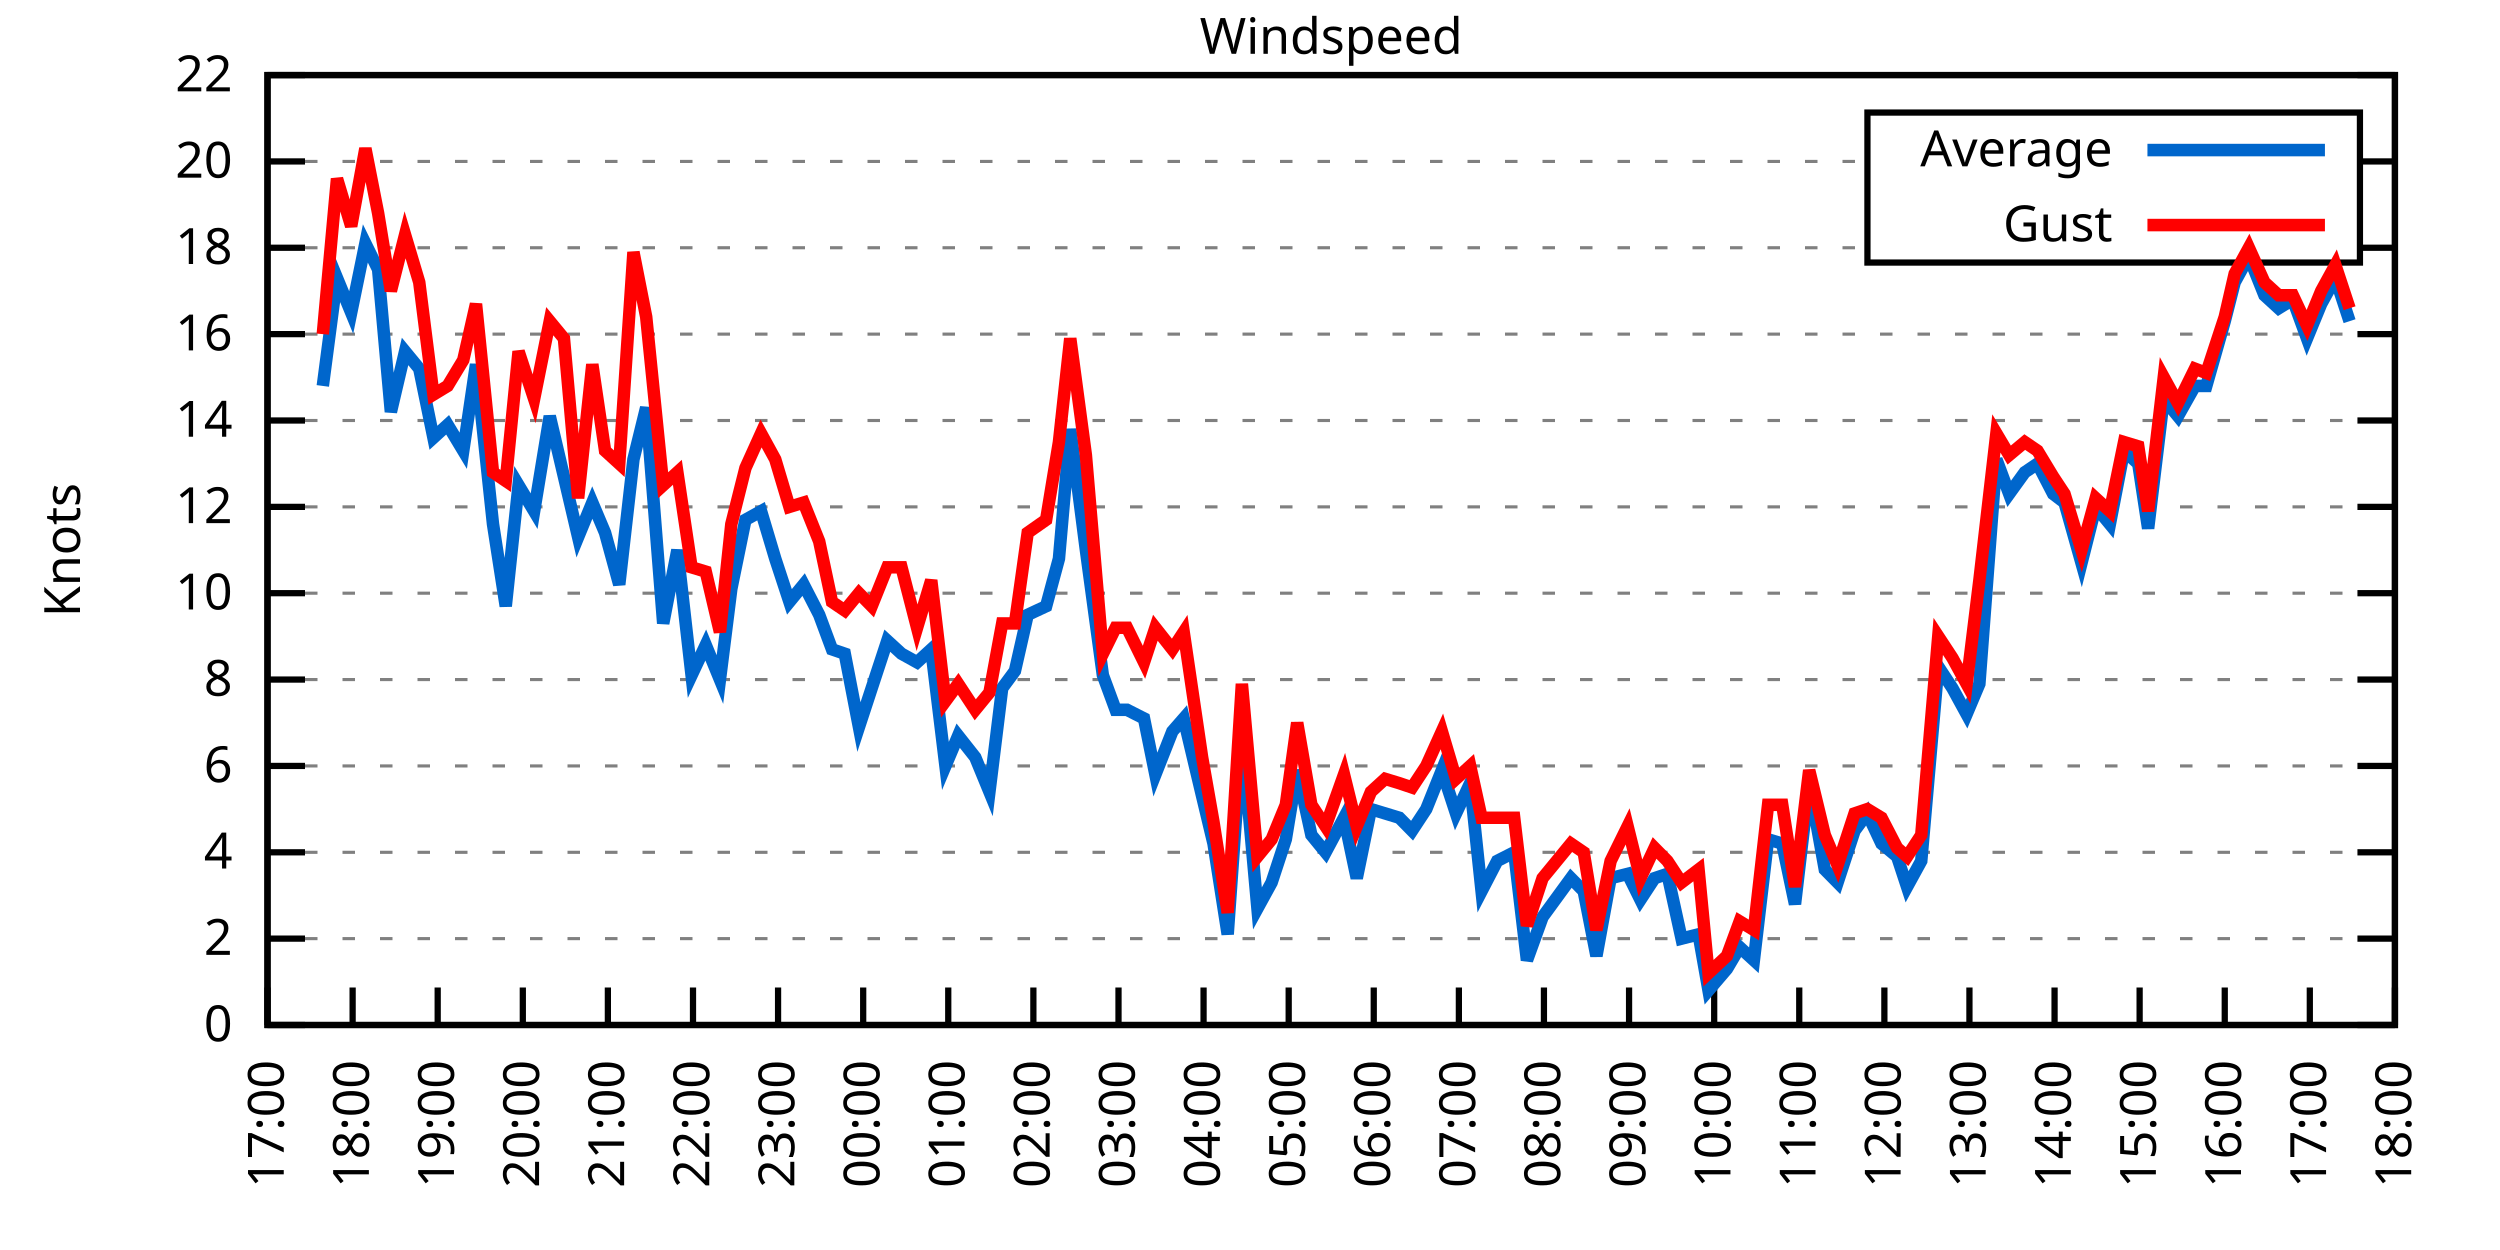
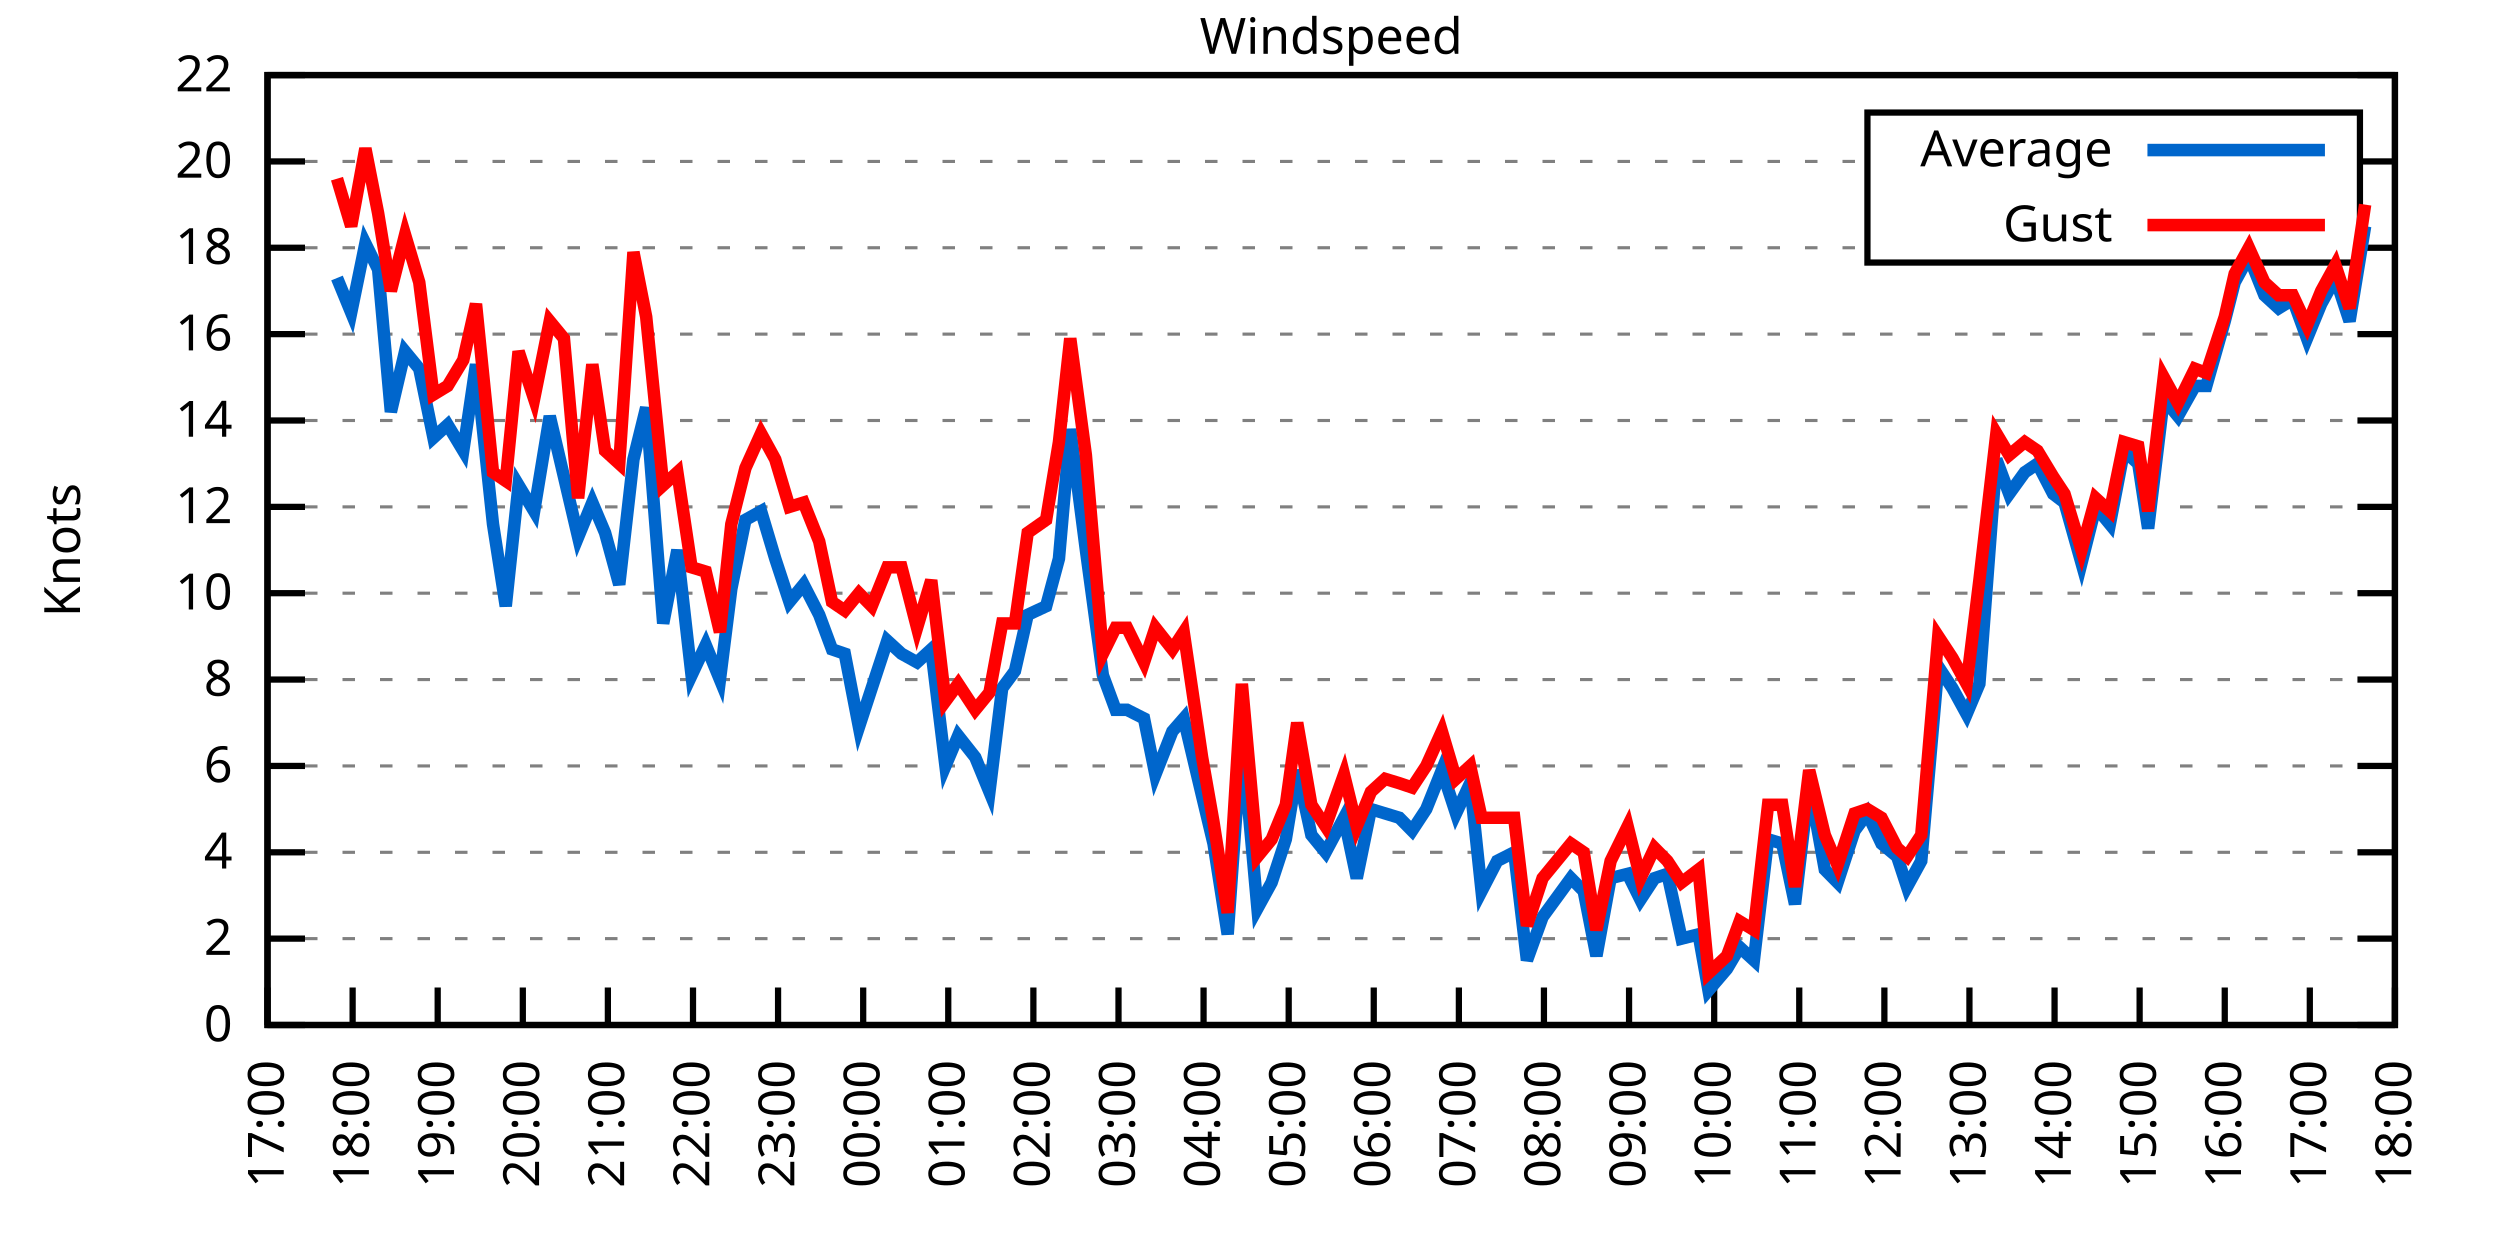
<svg xmlns="http://www.w3.org/2000/svg" xmlns:xlink="http://www.w3.org/1999/xlink" width="400" height="200" viewBox="0 0 400 200">
  <g id="gnuplot_canvas">
    <rect x="0" y="0" width="400" height="200" fill="none" />
    <defs>
      <circle id="gpDot" r="0.5" stroke-width="0.5" stroke="currentColor" />
      <path id="gpPt0" stroke-width="0.333" stroke="currentColor" d="M-1,0 h2 M0,-1 v2" />
      <path id="gpPt1" stroke-width="0.333" stroke="currentColor" d="M-1,-1 L1,1 M1,-1 L-1,1" />
      <path id="gpPt2" stroke-width="0.333" stroke="currentColor" d="M-1,0 L1,0 M0,-1 L0,1 M-1,-1 L1,1 M-1,1 L1,-1" />
      <rect id="gpPt3" stroke-width="0.333" stroke="currentColor" x="-1" y="-1" width="2" height="2" />
      <rect id="gpPt4" stroke-width="0.333" stroke="currentColor" fill="currentColor" x="-1" y="-1" width="2" height="2" />
      <circle id="gpPt5" stroke-width="0.333" stroke="currentColor" cx="0" cy="0" r="1" />
      <use xlink:href="#gpPt5" id="gpPt6" fill="currentColor" stroke="none" />
      <path id="gpPt7" stroke-width="0.333" stroke="currentColor" d="M0,-1.33 L-1.33,0.67 L1.33,0.67 z" />
      <use xlink:href="#gpPt7" id="gpPt8" fill="currentColor" stroke="none" />
      <use xlink:href="#gpPt7" id="gpPt9" stroke="currentColor" transform="rotate(180)" />
      <use xlink:href="#gpPt9" id="gpPt10" fill="currentColor" stroke="none" />
      <use xlink:href="#gpPt3" id="gpPt11" stroke="currentColor" transform="rotate(45)" />
      <use xlink:href="#gpPt11" id="gpPt12" fill="currentColor" stroke="none" />
      <path id="gpPt13" stroke-width="0.333" stroke="currentColor" d="M0,1.330 L1.265,0.411 L0.782,-1.067 L-0.782,-1.076 L-1.265,0.411 z" />
      <use xlink:href="#gpPt13" id="gpPt14" fill="currentColor" stroke="none" />
      <filter id="textbox" filterUnits="objectBoundingBox" x="0" y="0" height="1" width="1">
        <feFlood flood-color="white" flood-opacity="1" result="bgnd" />
        <feComposite in="SourceGraphic" in2="bgnd" operator="atop" />
      </filter>
      <filter id="greybox" filterUnits="objectBoundingBox" x="0" y="0" height="1" width="1">
        <feFlood flood-color="lightgrey" flood-opacity="1" result="grey" />
        <feComposite in="SourceGraphic" in2="grey" operator="atop" />
      </filter>
    </defs>
    <g fill="none" color="white" stroke="currentColor" stroke-width="1.00" stroke-linecap="butt" stroke-linejoin="miter">
</g>
    <g fill="none" color="black" stroke="currentColor" stroke-width="1.00" stroke-linecap="butt" stroke-linejoin="miter">
      <g stroke="none" shape-rendering="crispEdges">
        <polygon fill="rgb(255, 255, 255)" points="42.80,164.00 383.18,164.00 383.18,12.02 42.80,12.02 " />
      </g>
    </g>
    <g fill="none" color="black" stroke="currentColor" stroke-width="1.00" stroke-linecap="butt" stroke-linejoin="miter">
</g>
    <g fill="none" color="black" stroke="black" stroke-width="0.50" stroke-linecap="butt" stroke-linejoin="miter">
</g>
    <g fill="none" color="gray" stroke="currentColor" stroke-width="0.50" stroke-linecap="butt" stroke-linejoin="miter">
      <path stroke="gray" stroke-dasharray="2,4" class="gridline" d="M42.80,164.00 L383.19,164.00  " />
    </g>
    <g fill="none" color="gray" stroke="gray" stroke-width="1.00" stroke-linecap="butt" stroke-linejoin="miter">
</g>
    <g fill="none" color="black" stroke="currentColor" stroke-width="1.00" stroke-linecap="butt" stroke-linejoin="miter">
      <path stroke="black" d="M42.80,164.00 L48.80,164.00 M383.19,164.00 L377.19,164.00  " />
      <g transform="translate(37.20,166.60)" stroke="none" fill="black" font-family="Sans" font-size="8.00" text-anchor="end">
        <text>
          <tspan font-family="Sans"> 0</tspan>
        </text>
      </g>
    </g>
    <g fill="none" color="black" stroke="currentColor" stroke-width="1.00" stroke-linecap="butt" stroke-linejoin="miter">
</g>
    <g fill="none" color="black" stroke="black" stroke-width="0.50" stroke-linecap="butt" stroke-linejoin="miter">
</g>
    <g fill="none" color="gray" stroke="currentColor" stroke-width="0.50" stroke-linecap="butt" stroke-linejoin="miter">
      <path stroke="gray" stroke-dasharray="2,4" class="gridline" d="M42.80,150.18 L383.19,150.18  " />
    </g>
    <g fill="none" color="gray" stroke="gray" stroke-width="1.00" stroke-linecap="butt" stroke-linejoin="miter">
</g>
    <g fill="none" color="black" stroke="currentColor" stroke-width="1.00" stroke-linecap="butt" stroke-linejoin="miter">
      <path stroke="black" d="M42.80,150.18 L48.80,150.18 M383.19,150.18 L377.19,150.18  " />
      <g transform="translate(37.20,152.78)" stroke="none" fill="black" font-family="Sans" font-size="8.00" text-anchor="end">
        <text>
          <tspan font-family="Sans"> 2</tspan>
        </text>
      </g>
    </g>
    <g fill="none" color="black" stroke="currentColor" stroke-width="1.00" stroke-linecap="butt" stroke-linejoin="miter">
</g>
    <g fill="none" color="black" stroke="black" stroke-width="0.50" stroke-linecap="butt" stroke-linejoin="miter">
</g>
    <g fill="none" color="gray" stroke="currentColor" stroke-width="0.50" stroke-linecap="butt" stroke-linejoin="miter">
      <path stroke="gray" stroke-dasharray="2,4" class="gridline" d="M42.80,136.37 L383.19,136.37  " />
    </g>
    <g fill="none" color="gray" stroke="gray" stroke-width="1.00" stroke-linecap="butt" stroke-linejoin="miter">
</g>
    <g fill="none" color="black" stroke="currentColor" stroke-width="1.00" stroke-linecap="butt" stroke-linejoin="miter">
      <path stroke="black" d="M42.80,136.37 L48.80,136.37 M383.19,136.37 L377.19,136.37  " />
      <g transform="translate(37.20,138.97)" stroke="none" fill="black" font-family="Sans" font-size="8.00" text-anchor="end">
        <text>
          <tspan font-family="Sans"> 4</tspan>
        </text>
      </g>
    </g>
    <g fill="none" color="black" stroke="currentColor" stroke-width="1.00" stroke-linecap="butt" stroke-linejoin="miter">
</g>
    <g fill="none" color="black" stroke="black" stroke-width="0.50" stroke-linecap="butt" stroke-linejoin="miter">
</g>
    <g fill="none" color="gray" stroke="currentColor" stroke-width="0.50" stroke-linecap="butt" stroke-linejoin="miter">
      <path stroke="gray" stroke-dasharray="2,4" class="gridline" d="M42.80,122.55 L383.19,122.55  " />
    </g>
    <g fill="none" color="gray" stroke="gray" stroke-width="1.00" stroke-linecap="butt" stroke-linejoin="miter">
</g>
    <g fill="none" color="black" stroke="currentColor" stroke-width="1.00" stroke-linecap="butt" stroke-linejoin="miter">
      <path stroke="black" d="M42.80,122.55 L48.80,122.55 M383.19,122.55 L377.19,122.55  " />
      <g transform="translate(37.20,125.15)" stroke="none" fill="black" font-family="Sans" font-size="8.00" text-anchor="end">
        <text>
          <tspan font-family="Sans"> 6</tspan>
        </text>
      </g>
    </g>
    <g fill="none" color="black" stroke="currentColor" stroke-width="1.00" stroke-linecap="butt" stroke-linejoin="miter">
</g>
    <g fill="none" color="black" stroke="black" stroke-width="0.50" stroke-linecap="butt" stroke-linejoin="miter">
</g>
    <g fill="none" color="gray" stroke="currentColor" stroke-width="0.50" stroke-linecap="butt" stroke-linejoin="miter">
      <path stroke="gray" stroke-dasharray="2,4" class="gridline" d="M42.80,108.73 L383.19,108.73  " />
    </g>
    <g fill="none" color="gray" stroke="gray" stroke-width="1.00" stroke-linecap="butt" stroke-linejoin="miter">
</g>
    <g fill="none" color="black" stroke="currentColor" stroke-width="1.00" stroke-linecap="butt" stroke-linejoin="miter">
      <path stroke="black" d="M42.80,108.73 L48.80,108.73 M383.19,108.73 L377.19,108.73  " />
      <g transform="translate(37.20,111.33)" stroke="none" fill="black" font-family="Sans" font-size="8.00" text-anchor="end">
        <text>
          <tspan font-family="Sans"> 8</tspan>
        </text>
      </g>
    </g>
    <g fill="none" color="black" stroke="currentColor" stroke-width="1.00" stroke-linecap="butt" stroke-linejoin="miter">
</g>
    <g fill="none" color="black" stroke="black" stroke-width="0.50" stroke-linecap="butt" stroke-linejoin="miter">
</g>
    <g fill="none" color="gray" stroke="currentColor" stroke-width="0.50" stroke-linecap="butt" stroke-linejoin="miter">
      <path stroke="gray" stroke-dasharray="2,4" class="gridline" d="M42.80,94.91 L383.19,94.91  " />
    </g>
    <g fill="none" color="gray" stroke="gray" stroke-width="1.00" stroke-linecap="butt" stroke-linejoin="miter">
</g>
    <g fill="none" color="black" stroke="currentColor" stroke-width="1.00" stroke-linecap="butt" stroke-linejoin="miter">
      <path stroke="black" d="M42.80,94.91 L48.80,94.91 M383.19,94.91 L377.19,94.91  " />
      <g transform="translate(37.20,97.51)" stroke="none" fill="black" font-family="Sans" font-size="8.00" text-anchor="end">
        <text>
          <tspan font-family="Sans"> 10</tspan>
        </text>
      </g>
    </g>
    <g fill="none" color="black" stroke="currentColor" stroke-width="1.00" stroke-linecap="butt" stroke-linejoin="miter">
</g>
    <g fill="none" color="black" stroke="black" stroke-width="0.50" stroke-linecap="butt" stroke-linejoin="miter">
</g>
    <g fill="none" color="gray" stroke="currentColor" stroke-width="0.50" stroke-linecap="butt" stroke-linejoin="miter">
      <path stroke="gray" stroke-dasharray="2,4" class="gridline" d="M42.80,81.10 L383.19,81.10  " />
    </g>
    <g fill="none" color="gray" stroke="gray" stroke-width="1.00" stroke-linecap="butt" stroke-linejoin="miter">
</g>
    <g fill="none" color="black" stroke="currentColor" stroke-width="1.00" stroke-linecap="butt" stroke-linejoin="miter">
      <path stroke="black" d="M42.80,81.10 L48.80,81.10 M383.19,81.10 L377.19,81.10  " />
      <g transform="translate(37.20,83.70)" stroke="none" fill="black" font-family="Sans" font-size="8.00" text-anchor="end">
        <text>
          <tspan font-family="Sans"> 12</tspan>
        </text>
      </g>
    </g>
    <g fill="none" color="black" stroke="currentColor" stroke-width="1.00" stroke-linecap="butt" stroke-linejoin="miter">
</g>
    <g fill="none" color="black" stroke="black" stroke-width="0.50" stroke-linecap="butt" stroke-linejoin="miter">
</g>
    <g fill="none" color="gray" stroke="currentColor" stroke-width="0.50" stroke-linecap="butt" stroke-linejoin="miter">
      <path stroke="gray" stroke-dasharray="2,4" class="gridline" d="M42.80,67.28 L383.19,67.28  " />
    </g>
    <g fill="none" color="gray" stroke="gray" stroke-width="1.00" stroke-linecap="butt" stroke-linejoin="miter">
</g>
    <g fill="none" color="black" stroke="currentColor" stroke-width="1.00" stroke-linecap="butt" stroke-linejoin="miter">
      <path stroke="black" d="M42.80,67.28 L48.80,67.28 M383.19,67.28 L377.19,67.28  " />
      <g transform="translate(37.20,69.88)" stroke="none" fill="black" font-family="Sans" font-size="8.00" text-anchor="end">
        <text>
          <tspan font-family="Sans"> 14</tspan>
        </text>
      </g>
    </g>
    <g fill="none" color="black" stroke="currentColor" stroke-width="1.00" stroke-linecap="butt" stroke-linejoin="miter">
</g>
    <g fill="none" color="black" stroke="black" stroke-width="0.50" stroke-linecap="butt" stroke-linejoin="miter">
</g>
    <g fill="none" color="gray" stroke="currentColor" stroke-width="0.50" stroke-linecap="butt" stroke-linejoin="miter">
      <path stroke="gray" stroke-dasharray="2,4" class="gridline" d="M42.80,53.46 L383.19,53.46  " />
    </g>
    <g fill="none" color="gray" stroke="gray" stroke-width="1.00" stroke-linecap="butt" stroke-linejoin="miter">
</g>
    <g fill="none" color="black" stroke="currentColor" stroke-width="1.00" stroke-linecap="butt" stroke-linejoin="miter">
      <path stroke="black" d="M42.80,53.46 L48.80,53.46 M383.19,53.46 L377.19,53.46  " />
      <g transform="translate(37.20,56.06)" stroke="none" fill="black" font-family="Sans" font-size="8.00" text-anchor="end">
        <text>
          <tspan font-family="Sans"> 16</tspan>
        </text>
      </g>
    </g>
    <g fill="none" color="black" stroke="currentColor" stroke-width="1.00" stroke-linecap="butt" stroke-linejoin="miter">
</g>
    <g fill="none" color="black" stroke="black" stroke-width="0.50" stroke-linecap="butt" stroke-linejoin="miter">
</g>
    <g fill="none" color="gray" stroke="currentColor" stroke-width="0.50" stroke-linecap="butt" stroke-linejoin="miter">
      <path stroke="gray" stroke-dasharray="2,4" class="gridline" d="M42.80,39.64 L298.79,39.64 M377.59,39.64 L383.19,39.64  " />
    </g>
    <g fill="none" color="gray" stroke="gray" stroke-width="1.00" stroke-linecap="butt" stroke-linejoin="miter">
</g>
    <g fill="none" color="black" stroke="currentColor" stroke-width="1.00" stroke-linecap="butt" stroke-linejoin="miter">
      <path stroke="black" d="M42.80,39.64 L48.80,39.64 M383.19,39.64 L377.19,39.64  " />
      <g transform="translate(37.20,42.24)" stroke="none" fill="black" font-family="Sans" font-size="8.00" text-anchor="end">
        <text>
          <tspan font-family="Sans"> 18</tspan>
        </text>
      </g>
    </g>
    <g fill="none" color="black" stroke="currentColor" stroke-width="1.00" stroke-linecap="butt" stroke-linejoin="miter">
</g>
    <g fill="none" color="black" stroke="black" stroke-width="0.50" stroke-linecap="butt" stroke-linejoin="miter">
</g>
    <g fill="none" color="gray" stroke="currentColor" stroke-width="0.50" stroke-linecap="butt" stroke-linejoin="miter">
      <path stroke="gray" stroke-dasharray="2,4" class="gridline" d="M42.80,25.83 L298.79,25.83 M377.59,25.83 L383.19,25.83  " />
    </g>
    <g fill="none" color="gray" stroke="gray" stroke-width="1.00" stroke-linecap="butt" stroke-linejoin="miter">
</g>
    <g fill="none" color="black" stroke="currentColor" stroke-width="1.00" stroke-linecap="butt" stroke-linejoin="miter">
      <path stroke="black" d="M42.80,25.83 L48.80,25.83 M383.19,25.83 L377.19,25.83  " />
      <g transform="translate(37.20,28.43)" stroke="none" fill="black" font-family="Sans" font-size="8.00" text-anchor="end">
        <text>
          <tspan font-family="Sans"> 20</tspan>
        </text>
      </g>
    </g>
    <g fill="none" color="black" stroke="currentColor" stroke-width="1.00" stroke-linecap="butt" stroke-linejoin="miter">
</g>
    <g fill="none" color="black" stroke="black" stroke-width="0.50" stroke-linecap="butt" stroke-linejoin="miter">
</g>
    <g fill="none" color="gray" stroke="currentColor" stroke-width="0.50" stroke-linecap="butt" stroke-linejoin="miter">
      <path stroke="gray" stroke-dasharray="2,4" class="gridline" d="M42.80,12.01 L383.19,12.01  " />
    </g>
    <g fill="none" color="gray" stroke="gray" stroke-width="1.00" stroke-linecap="butt" stroke-linejoin="miter">
</g>
    <g fill="none" color="black" stroke="currentColor" stroke-width="1.00" stroke-linecap="butt" stroke-linejoin="miter">
      <path stroke="black" d="M42.80,12.01 L48.80,12.01 M383.19,12.01 L377.19,12.01  " />
      <g transform="translate(37.20,14.61)" stroke="none" fill="black" font-family="Sans" font-size="8.00" text-anchor="end">
        <text>
          <tspan font-family="Sans"> 22</tspan>
        </text>
      </g>
    </g>
    <g fill="none" color="black" stroke="currentColor" stroke-width="1.00" stroke-linecap="butt" stroke-linejoin="miter">
      <path stroke="black" d="M42.80,164.00 L42.80,158.00  " />
      <g transform="translate(45.40,169.60) rotate(270.00)" stroke="none" fill="black" font-family="Sans" font-size="8.00" text-anchor="end">
        <text>
          <tspan font-family="Sans">17:00</tspan>
        </text>
      </g>
    </g>
    <g fill="none" color="black" stroke="currentColor" stroke-width="1.00" stroke-linecap="butt" stroke-linejoin="miter">
      <path stroke="black" d="M56.42,164.00 L56.42,158.00  " />
      <g transform="translate(59.02,169.60) rotate(270.00)" stroke="none" fill="black" font-family="Sans" font-size="8.00" text-anchor="end">
        <text>
          <tspan font-family="Sans">18:00</tspan>
        </text>
      </g>
    </g>
    <g fill="none" color="black" stroke="currentColor" stroke-width="1.00" stroke-linecap="butt" stroke-linejoin="miter">
      <path stroke="black" d="M70.03,164.00 L70.03,158.00  " />
      <g transform="translate(72.63,169.60) rotate(270.00)" stroke="none" fill="black" font-family="Sans" font-size="8.00" text-anchor="end">
        <text>
          <tspan font-family="Sans">19:00</tspan>
        </text>
      </g>
    </g>
    <g fill="none" color="black" stroke="currentColor" stroke-width="1.00" stroke-linecap="butt" stroke-linejoin="miter">
      <path stroke="black" d="M83.65,164.00 L83.65,158.00  " />
      <g transform="translate(86.25,169.60) rotate(270.00)" stroke="none" fill="black" font-family="Sans" font-size="8.00" text-anchor="end">
        <text>
          <tspan font-family="Sans">20:00</tspan>
        </text>
      </g>
    </g>
    <g fill="none" color="black" stroke="currentColor" stroke-width="1.00" stroke-linecap="butt" stroke-linejoin="miter">
      <path stroke="black" d="M97.26,164.00 L97.26,158.00  " />
      <g transform="translate(99.86,169.60) rotate(270.00)" stroke="none" fill="black" font-family="Sans" font-size="8.00" text-anchor="end">
        <text>
          <tspan font-family="Sans">21:00</tspan>
        </text>
      </g>
    </g>
    <g fill="none" color="black" stroke="currentColor" stroke-width="1.00" stroke-linecap="butt" stroke-linejoin="miter">
      <path stroke="black" d="M110.88,164.00 L110.88,158.00  " />
      <g transform="translate(113.48,169.60) rotate(270.00)" stroke="none" fill="black" font-family="Sans" font-size="8.00" text-anchor="end">
        <text>
          <tspan font-family="Sans">22:00</tspan>
        </text>
      </g>
    </g>
    <g fill="none" color="black" stroke="currentColor" stroke-width="1.00" stroke-linecap="butt" stroke-linejoin="miter">
      <path stroke="black" d="M124.49,164.00 L124.49,158.00  " />
      <g transform="translate(127.09,169.60) rotate(270.00)" stroke="none" fill="black" font-family="Sans" font-size="8.00" text-anchor="end">
        <text>
          <tspan font-family="Sans">23:00</tspan>
        </text>
      </g>
    </g>
    <g fill="none" color="black" stroke="currentColor" stroke-width="1.00" stroke-linecap="butt" stroke-linejoin="miter">
      <path stroke="black" d="M138.11,164.00 L138.11,158.00  " />
      <g transform="translate(140.71,169.60) rotate(270.00)" stroke="none" fill="black" font-family="Sans" font-size="8.00" text-anchor="end">
        <text>
          <tspan font-family="Sans">00:00</tspan>
        </text>
      </g>
    </g>
    <g fill="none" color="black" stroke="currentColor" stroke-width="1.00" stroke-linecap="butt" stroke-linejoin="miter">
      <path stroke="black" d="M151.72,164.00 L151.72,158.00  " />
      <g transform="translate(154.32,169.60) rotate(270.00)" stroke="none" fill="black" font-family="Sans" font-size="8.00" text-anchor="end">
        <text>
          <tspan font-family="Sans">01:00</tspan>
        </text>
      </g>
    </g>
    <g fill="none" color="black" stroke="currentColor" stroke-width="1.00" stroke-linecap="butt" stroke-linejoin="miter">
      <path stroke="black" d="M165.34,164.00 L165.34,158.00  " />
      <g transform="translate(167.94,169.60) rotate(270.00)" stroke="none" fill="black" font-family="Sans" font-size="8.00" text-anchor="end">
        <text>
          <tspan font-family="Sans">02:00</tspan>
        </text>
      </g>
    </g>
    <g fill="none" color="black" stroke="currentColor" stroke-width="1.00" stroke-linecap="butt" stroke-linejoin="miter">
      <path stroke="black" d="M178.96,164.00 L178.96,158.00  " />
      <g transform="translate(181.56,169.60) rotate(270.00)" stroke="none" fill="black" font-family="Sans" font-size="8.00" text-anchor="end">
        <text>
          <tspan font-family="Sans">03:00</tspan>
        </text>
      </g>
    </g>
    <g fill="none" color="black" stroke="currentColor" stroke-width="1.00" stroke-linecap="butt" stroke-linejoin="miter">
      <path stroke="black" d="M192.57,164.00 L192.57,158.00  " />
      <g transform="translate(195.17,169.60) rotate(270.00)" stroke="none" fill="black" font-family="Sans" font-size="8.00" text-anchor="end">
        <text>
          <tspan font-family="Sans">04:00</tspan>
        </text>
      </g>
    </g>
    <g fill="none" color="black" stroke="currentColor" stroke-width="1.00" stroke-linecap="butt" stroke-linejoin="miter">
      <path stroke="black" d="M206.19,164.00 L206.19,158.00  " />
      <g transform="translate(208.79,169.60) rotate(270.00)" stroke="none" fill="black" font-family="Sans" font-size="8.00" text-anchor="end">
        <text>
          <tspan font-family="Sans">05:00</tspan>
        </text>
      </g>
    </g>
    <g fill="none" color="black" stroke="currentColor" stroke-width="1.00" stroke-linecap="butt" stroke-linejoin="miter">
      <path stroke="black" d="M219.80,164.00 L219.80,158.00  " />
      <g transform="translate(222.40,169.60) rotate(270.00)" stroke="none" fill="black" font-family="Sans" font-size="8.00" text-anchor="end">
        <text>
          <tspan font-family="Sans">06:00</tspan>
        </text>
      </g>
    </g>
    <g fill="none" color="black" stroke="currentColor" stroke-width="1.00" stroke-linecap="butt" stroke-linejoin="miter">
      <path stroke="black" d="M233.42,164.00 L233.42,158.00  " />
      <g transform="translate(236.02,169.60) rotate(270.00)" stroke="none" fill="black" font-family="Sans" font-size="8.00" text-anchor="end">
        <text>
          <tspan font-family="Sans">07:00</tspan>
        </text>
      </g>
    </g>
    <g fill="none" color="black" stroke="currentColor" stroke-width="1.00" stroke-linecap="butt" stroke-linejoin="miter">
      <path stroke="black" d="M247.03,164.00 L247.03,158.00  " />
      <g transform="translate(249.63,169.60) rotate(270.00)" stroke="none" fill="black" font-family="Sans" font-size="8.00" text-anchor="end">
        <text>
          <tspan font-family="Sans">08:00</tspan>
        </text>
      </g>
    </g>
    <g fill="none" color="black" stroke="currentColor" stroke-width="1.00" stroke-linecap="butt" stroke-linejoin="miter">
      <path stroke="black" d="M260.65,164.00 L260.65,158.00  " />
      <g transform="translate(263.25,169.60) rotate(270.00)" stroke="none" fill="black" font-family="Sans" font-size="8.00" text-anchor="end">
        <text>
          <tspan font-family="Sans">09:00</tspan>
        </text>
      </g>
    </g>
    <g fill="none" color="black" stroke="currentColor" stroke-width="1.00" stroke-linecap="butt" stroke-linejoin="miter">
      <path stroke="black" d="M274.27,164.00 L274.27,158.00  " />
      <g transform="translate(276.87,169.60) rotate(270.00)" stroke="none" fill="black" font-family="Sans" font-size="8.00" text-anchor="end">
        <text>
          <tspan font-family="Sans">10:00</tspan>
        </text>
      </g>
    </g>
    <g fill="none" color="black" stroke="currentColor" stroke-width="1.00" stroke-linecap="butt" stroke-linejoin="miter">
      <path stroke="black" d="M287.88,164.00 L287.88,158.00  " />
      <g transform="translate(290.48,169.60) rotate(270.00)" stroke="none" fill="black" font-family="Sans" font-size="8.00" text-anchor="end">
        <text>
          <tspan font-family="Sans">11:00</tspan>
        </text>
      </g>
    </g>
    <g fill="none" color="black" stroke="currentColor" stroke-width="1.00" stroke-linecap="butt" stroke-linejoin="miter">
      <path stroke="black" d="M301.50,164.00 L301.50,158.00  " />
      <g transform="translate(304.10,169.60) rotate(270.00)" stroke="none" fill="black" font-family="Sans" font-size="8.00" text-anchor="end">
        <text>
          <tspan font-family="Sans">12:00</tspan>
        </text>
      </g>
    </g>
    <g fill="none" color="black" stroke="currentColor" stroke-width="1.00" stroke-linecap="butt" stroke-linejoin="miter">
      <path stroke="black" d="M315.11,164.00 L315.11,158.00  " />
      <g transform="translate(317.71,169.60) rotate(270.00)" stroke="none" fill="black" font-family="Sans" font-size="8.00" text-anchor="end">
        <text>
          <tspan font-family="Sans">13:00</tspan>
        </text>
      </g>
    </g>
    <g fill="none" color="black" stroke="currentColor" stroke-width="1.00" stroke-linecap="butt" stroke-linejoin="miter">
      <path stroke="black" d="M328.73,164.00 L328.73,158.00  " />
      <g transform="translate(331.33,169.60) rotate(270.00)" stroke="none" fill="black" font-family="Sans" font-size="8.00" text-anchor="end">
        <text>
          <tspan font-family="Sans">14:00</tspan>
        </text>
      </g>
    </g>
    <g fill="none" color="black" stroke="currentColor" stroke-width="1.00" stroke-linecap="butt" stroke-linejoin="miter">
      <path stroke="black" d="M342.34,164.00 L342.34,158.00  " />
      <g transform="translate(344.94,169.60) rotate(270.00)" stroke="none" fill="black" font-family="Sans" font-size="8.00" text-anchor="end">
        <text>
          <tspan font-family="Sans">15:00</tspan>
        </text>
      </g>
    </g>
    <g fill="none" color="black" stroke="currentColor" stroke-width="1.00" stroke-linecap="butt" stroke-linejoin="miter">
      <path stroke="black" d="M355.96,164.00 L355.96,158.00  " />
      <g transform="translate(358.56,169.60) rotate(270.00)" stroke="none" fill="black" font-family="Sans" font-size="8.00" text-anchor="end">
        <text>
          <tspan font-family="Sans">16:00</tspan>
        </text>
      </g>
    </g>
    <g fill="none" color="black" stroke="currentColor" stroke-width="1.00" stroke-linecap="butt" stroke-linejoin="miter">
      <path stroke="black" d="M369.57,164.00 L369.57,158.00  " />
      <g transform="translate(372.17,169.60) rotate(270.00)" stroke="none" fill="black" font-family="Sans" font-size="8.00" text-anchor="end">
        <text>
          <tspan font-family="Sans">17:00</tspan>
        </text>
      </g>
    </g>
    <g fill="none" color="black" stroke="currentColor" stroke-width="1.00" stroke-linecap="butt" stroke-linejoin="miter">
      <path stroke="black" d="M383.19,164.00 L383.19,158.00  " />
      <g transform="translate(385.79,169.60) rotate(270.00)" stroke="none" fill="black" font-family="Sans" font-size="8.00" text-anchor="end">
        <text>
          <tspan font-family="Sans">18:00</tspan>
        </text>
      </g>
    </g>
    <g fill="none" color="black" stroke="currentColor" stroke-width="1.00" stroke-linecap="butt" stroke-linejoin="miter">
</g>
    <g fill="none" color="black" stroke="currentColor" stroke-width="1.00" stroke-linecap="butt" stroke-linejoin="miter">
      <path stroke="black" d="M42.80,12.01 L42.80,164.00 L383.19,164.00 L383.19,12.01 L42.80,12.01 Z  " />
    </g>
    <g fill="none" color="black" stroke="currentColor" stroke-width="1.00" stroke-linecap="butt" stroke-linejoin="miter">
</g>
    <g fill="none" color="black" stroke="currentColor" stroke-width="1.00" stroke-linecap="butt" stroke-linejoin="miter">
      <path stroke="black" d="M298.79,42.01 L298.79,18.01 L377.59,18.01 L377.59,42.01 L298.79,42.01 Z  " />
    </g>
    <g id="Windspeed_plot_1">
      <g fill="none" color="white" stroke="black" stroke-width="2.00" stroke-linecap="butt" stroke-linejoin="miter">
</g>
      <g fill="none" color="black" stroke="currentColor" stroke-width="2.00" stroke-linecap="butt" stroke-linejoin="miter">
        <g transform="translate(337.99,26.61)" stroke="none" fill="black" font-family="Sans" font-size="8.00" text-anchor="end">
          <text>
            <tspan font-family="Sans">Average</tspan>
          </text>
        </g>
      </g>
      <g fill="none" color="black" stroke="currentColor" stroke-width="2.00" stroke-linecap="butt" stroke-linejoin="miter">
-         <path stroke="rgb(  0, 102, 204)" d="M343.59,24.01 L371.99,24.01 M51.65,61.75 L53.92,44.48 L56.19,50.01 L58.46,38.95 L60.50,43.10 L62.54,65.90   L64.81,56.23 L67.08,58.99 L69.35,70.04 L71.62,67.97 L74.12,72.12 L76.16,58.30 L78.88,83.86 L80.92,96.99   L82.97,77.64 L85.46,81.79 L87.96,66.59 L90.23,76.26 L92.50,85.93 L94.77,80.41 L96.81,85.24 L99.08,93.53   L101.35,73.50 L103.39,65.21 L106.11,99.75 L108.38,88.00 L110.65,108.04 L112.92,103.20 L115.19,108.73 L117.01,94.22   L119.27,83.17 L121.77,81.79 L124.04,89.39 L126.31,96.30 L128.58,93.53 L131.07,98.37 L133.12,103.89 L135.16,104.59   L137.43,116.33 L139.47,110.11 L141.97,102.51 L144.24,104.59 L146.73,105.97 L149.00,103.89 L151.27,122.55 L153.31,117.71   L156.04,121.17 L158.31,126.69 L160.35,110.11 L162.39,107.35 L164.43,98.37 L167.38,96.99 L169.43,89.39 L171.24,68.66   L173.74,88.00 L176.46,108.04 L178.50,113.57 L180.32,113.57 L183.04,114.95 L184.86,123.93 L187.58,117.02 L189.39,114.95   L192.34,127.38 L194.16,134.98 L196.43,149.49 L198.70,117.71 L201.19,145.35 L203.46,141.20 L205.73,134.29 L207.55,123.24   L209.82,133.60 L212.09,136.37 L215.04,130.84 L217.08,140.51 L219.35,129.46 L221.62,130.15 L223.89,130.84 L225.93,132.91   L228.20,129.46 L230.70,123.24 L232.96,130.15 L235.23,125.31 L237.05,142.58 L239.55,137.75 L242.27,136.37 L244.31,153.64   L246.81,146.73 L251.35,140.51 L253.39,142.58 L255.43,152.95 L257.70,140.51 L260.42,139.82 L262.47,143.96 L264.73,140.51   L266.78,139.82 L269.05,150.18 L271.77,149.49 L273.36,158.47 L276.31,155.02 L278.35,151.56 L280.62,153.64 L282.89,134.29   L285.16,134.98 L287.20,144.66 L289.47,125.31 L291.97,139.13 L294.01,141.20 L296.73,132.91 L298.77,130.15 L301.04,134.98   L303.54,137.06 L305.13,141.89 L307.40,137.75 L310.12,106.66 L312.39,110.11 L314.66,114.26 L316.70,109.42 L319.42,73.50   L321.47,79.02 L323.96,75.57 L326.00,74.19 L328.50,79.02 L330.32,80.41 L333.04,90.08 L335.31,81.10 L337.58,83.86   L339.85,72.12 L342.12,74.19 L343.70,84.55 L346.20,63.82 L348.47,66.59 L351.19,61.75 L353.01,61.75 L355.96,51.39   L357.55,45.17 L359.82,41.03 L362.31,47.24 L364.58,49.32 L366.85,47.93 L369.12,54.15 L371.39,48.63 L373.66,44.48   L375.93,51.39  " />
+         <path stroke="rgb(  0, 102, 204)" d="M343.59,24.01 L371.99,24.01 M53.92,44.48 L56.19,50.01 L58.46,38.95 L60.50,43.10 L62.54,65.90 L64.81,56.23   L67.08,58.99 L69.35,70.04 L71.62,67.97 L74.12,72.12 L76.16,58.30 L78.88,83.86 L80.92,96.99 L82.97,77.64   L85.46,81.79 L87.96,66.59 L90.23,76.26 L92.50,85.93 L94.77,80.41 L96.81,85.24 L99.08,93.53 L101.35,73.50   L103.39,65.21 L106.11,99.75 L108.38,88.00 L110.65,108.04 L112.92,103.20 L115.19,108.73 L117.01,94.22 L119.27,83.17   L121.77,81.79 L124.04,89.39 L126.31,96.30 L128.58,93.53 L131.07,98.37 L133.12,103.89 L135.16,104.59 L137.43,116.33   L139.47,110.11 L141.97,102.51 L144.24,104.59 L146.73,105.97 L149.00,103.89 L151.27,122.55 L153.31,117.71 L156.04,121.17   L158.31,126.69 L160.35,110.11 L162.39,107.35 L164.43,98.37 L167.38,96.99 L169.43,89.39 L171.24,68.66 L173.74,88.00   L176.46,108.04 L178.50,113.57 L180.32,113.57 L183.04,114.95 L184.86,123.93 L187.58,117.02 L189.39,114.95 L192.34,127.38   L194.16,134.98 L196.43,149.49 L198.70,117.71 L201.19,145.35 L203.46,141.20 L205.73,134.29 L207.55,123.24 L209.82,133.60   L212.09,136.37 L215.04,130.84 L217.08,140.51 L219.35,129.46 L221.62,130.15 L223.89,130.84 L225.93,132.91 L228.20,129.46   L230.70,123.24 L232.96,130.15 L235.23,125.31 L237.05,142.58 L239.55,137.75 L242.27,136.37 L244.31,153.64 L246.81,146.73   L251.35,140.51 L253.39,142.58 L255.43,152.95 L257.70,140.51 L260.42,139.82 L262.47,143.96 L264.73,140.51 L266.78,139.82   L269.05,150.18 L271.77,149.49 L273.36,158.47 L276.31,155.02 L278.35,151.56 L280.62,153.64 L282.89,134.29 L285.16,134.98   L287.20,144.66 L289.47,125.31 L291.97,139.13 L294.01,141.20 L296.73,132.91 L298.77,130.15 L301.04,134.98 L303.54,137.06   L305.13,141.89 L307.40,137.75 L310.12,106.66 L312.39,110.11 L314.66,114.26 L316.70,109.42 L319.42,73.50 L321.47,79.02   L323.96,75.57 L326.00,74.19 L328.50,79.02 L330.32,80.41 L333.04,90.08 L335.31,81.10 L337.58,83.86 L339.85,72.12   L342.12,74.19 L343.70,84.55 L346.20,63.82 L348.47,66.59 L351.19,61.75 L353.01,61.75 L355.96,51.39 L357.55,45.17   L359.82,41.03 L362.31,47.24 L364.58,49.32 L366.85,47.93 L369.12,54.15 L371.39,48.63 L373.66,44.48 L375.93,51.39   L378.42,36.19  " />
      </g>
    </g>
    <g id="Windspeed_plot_2">
      <g fill="none" color="black" stroke="currentColor" stroke-width="2.00" stroke-linecap="butt" stroke-linejoin="miter">
        <g transform="translate(337.99,38.61)" stroke="none" fill="black" font-family="Sans" font-size="8.00" text-anchor="end">
          <text>
            <tspan font-family="Sans">Gust</tspan>
          </text>
        </g>
      </g>
      <g fill="none" color="black" stroke="currentColor" stroke-width="2.00" stroke-linecap="butt" stroke-linejoin="miter">
-         <path stroke="rgb(255,   0,   0)" d="M343.59,36.01 L371.99,36.01 M51.65,53.46 L53.92,28.59 L56.19,36.19 L58.46,23.75 L60.50,34.12 L62.54,46.55   L64.81,37.57 L67.08,45.17 L69.35,63.13 L71.62,61.75 L74.12,57.61 L76.16,48.63 L78.88,75.57 L80.92,76.95   L82.97,56.23 L85.46,63.82 L87.96,51.39 L90.23,54.15 L92.50,79.71 L94.77,58.30 L96.81,72.12 L99.08,74.19   L101.35,40.34 L103.39,50.70 L106.11,77.64 L108.38,75.57 L110.65,90.77 L112.92,91.46 L115.19,101.13 L117.01,83.86   L119.27,74.88 L121.77,69.35 L124.04,73.50 L126.31,81.10 L128.58,80.41 L131.07,86.62 L133.12,96.30 L135.16,97.68   L137.43,94.91 L139.47,96.99 L141.97,90.77 L144.24,90.77 L146.73,100.44 L149.00,92.84 L151.27,112.19 L153.31,109.42   L156.04,113.57 L158.31,110.80 L160.35,99.75 L162.39,99.75 L164.43,85.24 L167.38,83.17 L169.43,70.73 L171.24,54.15   L173.74,72.81 L176.46,104.59 L178.50,100.44 L180.32,100.44 L183.04,105.97 L184.86,100.44 L187.58,103.89 L189.39,101.13   L192.34,121.17 L194.16,131.53 L196.43,146.04 L198.70,109.42 L201.19,137.06 L203.46,134.29 L205.73,128.77 L207.55,115.64   L209.82,128.77 L212.09,132.22 L215.04,123.93 L217.08,132.22 L219.35,126.69 L221.62,124.62 L223.89,125.31 L225.93,126.00   L228.20,122.55 L230.70,117.02 L232.96,124.62 L235.23,122.55 L237.05,130.84 L239.55,130.84 L242.27,130.84 L244.31,148.11   L246.81,140.51 L251.35,134.98 L253.39,136.37 L255.43,148.80 L257.70,137.75 L260.42,132.22 L262.47,140.51 L264.73,135.67   L266.78,137.75 L269.05,141.20 L271.77,139.13 L273.36,155.71 L276.31,152.95 L278.35,147.42 L280.62,148.80 L282.89,128.77   L285.16,128.77 L287.20,141.89 L289.47,123.24 L291.97,133.60 L294.01,138.44 L296.73,130.15 L298.77,129.46 L301.04,130.84   L303.54,135.67 L305.13,137.06 L307.40,133.60 L310.12,101.82 L312.39,105.28 L314.66,109.42 L316.70,92.84 L319.42,69.35   L321.47,72.81 L323.96,70.73 L326.00,72.12 L328.50,76.26 L330.32,79.02 L333.04,88.00 L335.31,79.71 L337.58,81.79   L339.85,70.73 L342.12,71.42 L343.70,81.79 L346.20,60.37 L348.47,64.52 L351.19,58.99 L353.01,59.68 L355.96,50.70   L357.55,43.79 L359.82,39.64 L362.31,45.17 L364.58,47.24 L366.85,47.24 L369.12,52.08 L371.39,46.55 L373.66,42.41   L375.93,49.32  " />
+         <path stroke="rgb(255,   0,   0)" d="M343.59,36.01 L371.99,36.01 M53.92,28.59 L56.19,36.19 L58.46,23.75 L60.50,34.12 L62.54,46.55 L64.81,37.57   L67.08,45.17 L69.35,63.13 L71.62,61.75 L74.12,57.61 L76.16,48.63 L78.88,75.57 L80.92,76.95 L82.97,56.23   L85.46,63.82 L87.96,51.39 L90.23,54.15 L92.50,79.71 L94.77,58.30 L96.81,72.12 L99.08,74.19 L101.35,40.34   L103.39,50.70 L106.11,77.64 L108.38,75.57 L110.65,90.77 L112.92,91.46 L115.19,101.13 L117.01,83.86 L119.27,74.88   L121.77,69.35 L124.04,73.50 L126.31,81.10 L128.58,80.41 L131.07,86.62 L133.12,96.30 L135.16,97.68 L137.43,94.91   L139.47,96.99 L141.97,90.77 L144.24,90.77 L146.73,100.44 L149.00,92.84 L151.27,112.19 L153.31,109.42 L156.04,113.57   L158.31,110.80 L160.35,99.75 L162.39,99.75 L164.43,85.24 L167.38,83.17 L169.43,70.73 L171.24,54.15 L173.74,72.81   L176.46,104.59 L178.50,100.44 L180.32,100.44 L183.04,105.97 L184.86,100.44 L187.58,103.89 L189.39,101.13 L192.34,121.17   L194.16,131.53 L196.43,146.04 L198.70,109.42 L201.19,137.06 L203.46,134.29 L205.73,128.77 L207.55,115.64 L209.82,128.77   L212.09,132.22 L215.04,123.93 L217.08,132.22 L219.35,126.69 L221.62,124.62 L223.89,125.31 L225.93,126.00 L228.20,122.55   L230.70,117.02 L232.96,124.62 L235.23,122.55 L237.05,130.84 L239.55,130.84 L242.27,130.84 L244.31,148.11 L246.81,140.51   L251.35,134.98 L253.39,136.37 L255.43,148.80 L257.70,137.75 L260.42,132.22 L262.47,140.51 L264.73,135.67 L266.78,137.75   L269.05,141.20 L271.77,139.13 L273.36,155.71 L276.31,152.95 L278.35,147.42 L280.62,148.80 L282.89,128.77 L285.16,128.77   L287.20,141.89 L289.47,123.24 L291.97,133.60 L294.01,138.44 L296.73,130.15 L298.77,129.46 L301.04,130.84 L303.54,135.67   L305.13,137.06 L307.40,133.60 L310.12,101.82 L312.39,105.28 L314.66,109.42 L316.70,92.84 L319.42,69.35 L321.47,72.81   L323.96,70.73 L326.00,72.12 L328.50,76.26 L330.32,79.02 L333.04,88.00 L335.31,79.71 L337.58,81.79 L339.85,70.73   L342.12,71.42 L343.70,81.79 L346.20,60.37 L348.47,64.52 L351.19,58.99 L353.01,59.68 L355.96,50.70 L357.55,43.79   L359.82,39.64 L362.31,45.17 L364.58,47.24 L366.85,47.24 L369.12,52.08 L371.39,46.55 L373.66,42.41 L375.93,49.32   L378.42,32.74  " />
      </g>
    </g>
    <g fill="none" color="black" stroke="currentColor" stroke-width="2.00" stroke-linecap="butt" stroke-linejoin="miter">
</g>
    <g fill="none" color="black" stroke="black" stroke-width="1.00" stroke-linecap="butt" stroke-linejoin="miter">
</g>
    <g fill="none" color="black" stroke="currentColor" stroke-width="1.00" stroke-linecap="butt" stroke-linejoin="miter">
      <path stroke="black" d="M42.80,12.01 L42.80,164.00 L383.19,164.00 L383.19,12.01 L42.80,12.01 Z  " />
      <g transform="translate(12.80,88.01) rotate(270.00)" stroke="none" fill="black" font-family="Sans" font-size="8.00" text-anchor="middle">
        <text>
          <tspan font-family="Sans">Knots</tspan>
        </text>
      </g>
    </g>
    <g fill="none" color="black" stroke="currentColor" stroke-width="1.00" stroke-linecap="butt" stroke-linejoin="miter">
</g>
    <g fill="none" color="black" stroke="currentColor" stroke-width="1.00" stroke-linecap="butt" stroke-linejoin="miter">
      <g transform="translate(212.99,8.61)" stroke="none" fill="black" font-family="Sans" font-size="8.00" text-anchor="middle">
        <text>
          <tspan font-family="Sans">Windspeed</tspan>
        </text>
      </g>
    </g>
    <g fill="none" color="black" stroke="currentColor" stroke-width="1.00" stroke-linecap="butt" stroke-linejoin="miter">
</g>
  </g>
</svg>
